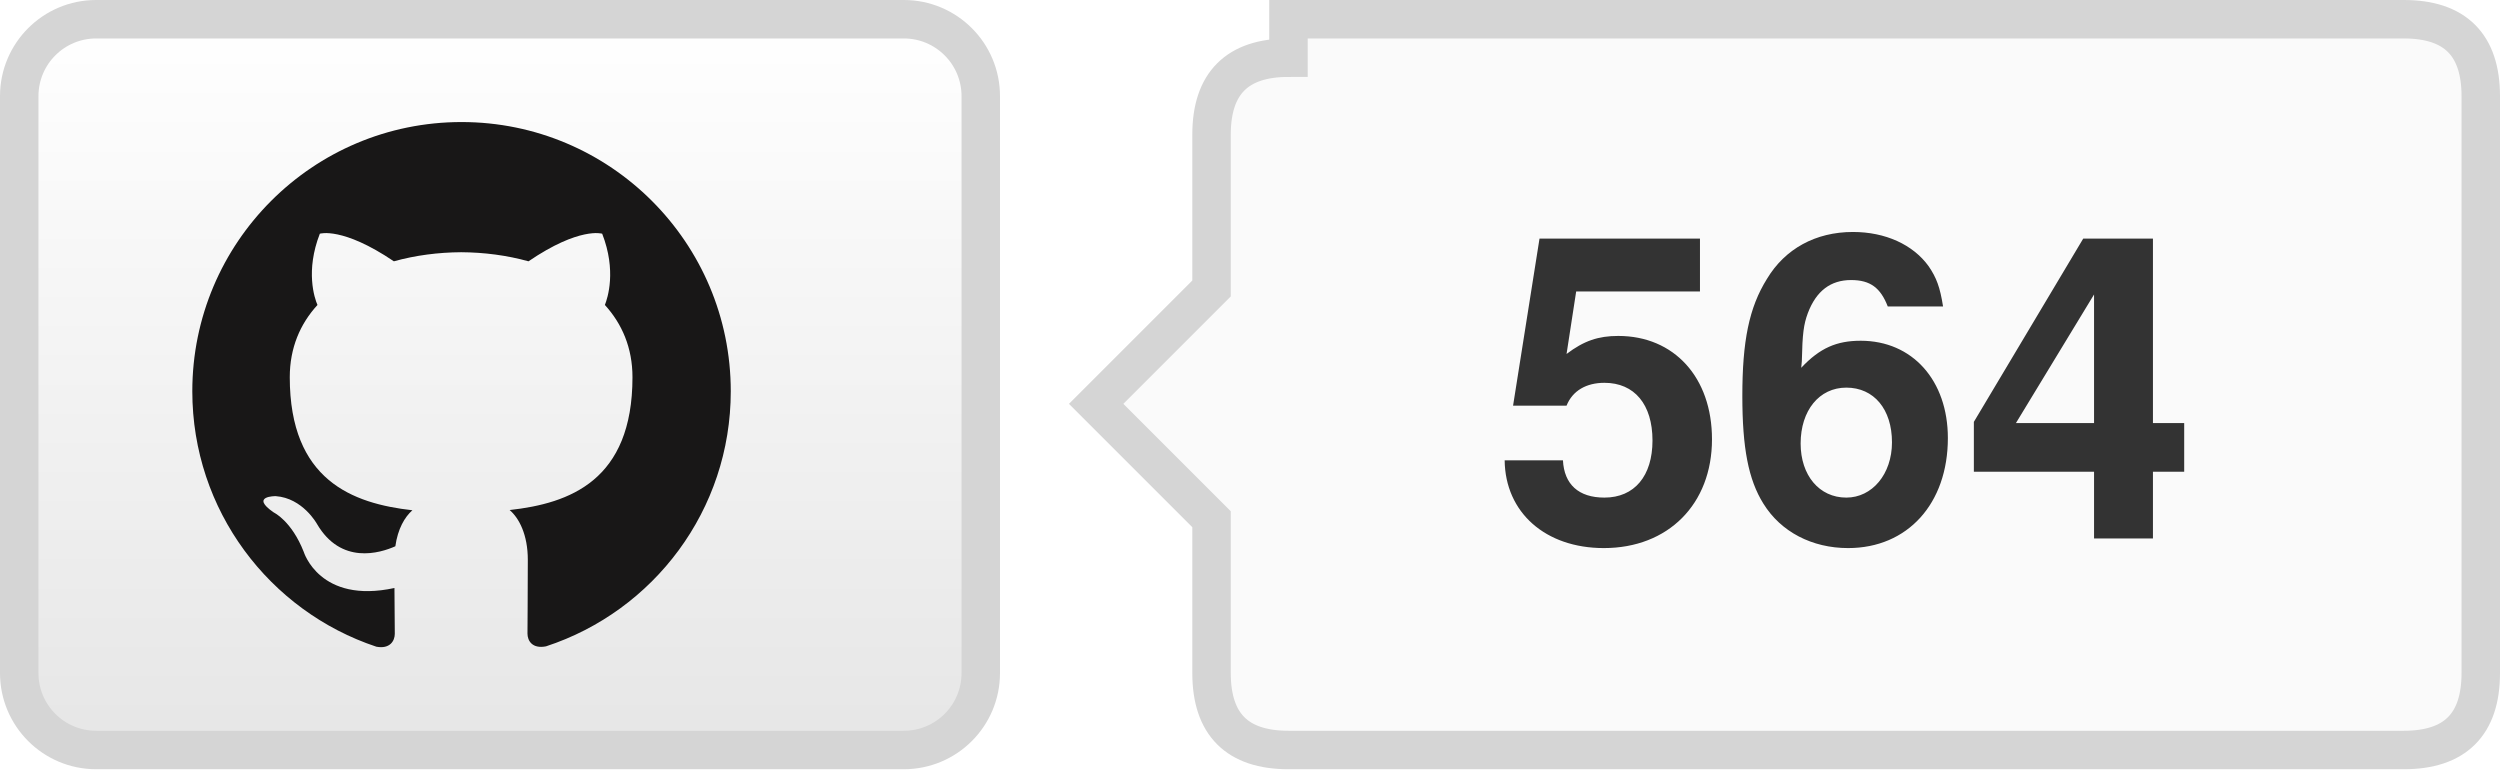
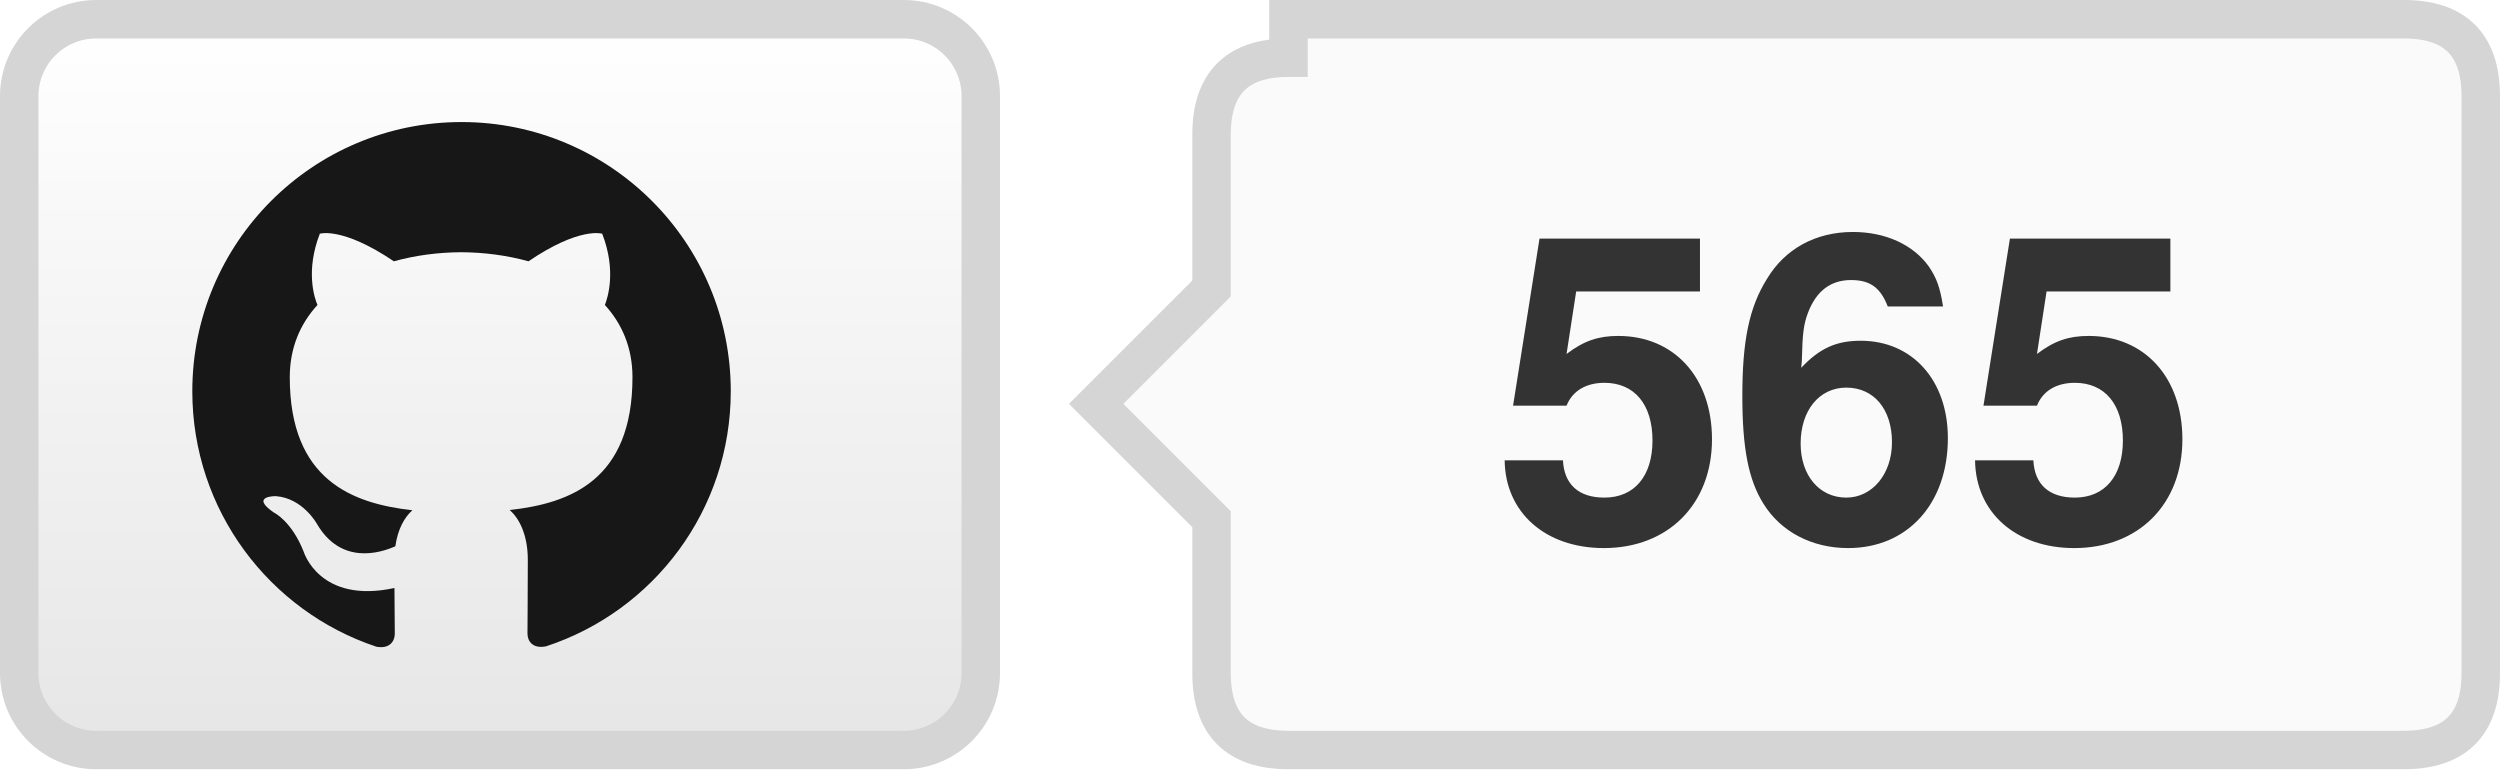
- <svg xmlns="http://www.w3.org/2000/svg" width="65" height="20" role="img" aria-label="TencentARC/WorldCrafter: 564 GitHub stars">
+ <svg xmlns="http://www.w3.org/2000/svg" width="65" height="20" role="img" aria-label="TencentARC/WorldCrafter: 565 GitHub stars">
  <defs>
    <linearGradient id="bg" x2="0" y2="100%">
      <stop offset="0" stop-color="#fff" />
      <stop offset="1" stop-color="#e6e6e6" />
    </linearGradient>
  </defs>
  <rect x=".5" y=".5" width="25" height="19" rx="2" fill="url(#bg)" stroke="#d5d5d5" />
  <g transform="translate(5 3) scale(.583333)" fill="#181717">
    <path d="M12 .297C5.37.297 0 5.67 0 12.297c0 5.303 3.438 9.8 8.205 11.385.6.113.82-.258.82-.577 0-.285-.01-1.04-.015-2.04-3.338.724-4.043-1.61-4.043-1.61C4.422 18.07 3.633 17.7 3.633 17.7c-1.087-.744.084-.729.084-.729 1.205.084 1.838 1.236 1.838 1.236 1.07 1.835 2.809 1.305 3.495.998.108-.776.417-1.305.76-1.605-2.665-.3-5.466-1.332-5.466-5.93 0-1.31.465-2.38 1.235-3.22-.135-.303-.54-1.523.105-3.176 0 0 1.005-.322 3.3 1.23.96-.267 1.98-.399 3-.405 1.02.006 2.04.138 3 .405 2.28-1.552 3.285-1.23 3.285-1.23.645 1.653.24 2.873.12 3.176.765.84 1.23 1.91 1.23 3.22 0 4.61-2.805 5.625-5.475 5.92.42.36.81 1.096.81 2.22 0 1.606-.015 2.896-.015 3.286 0 .315.21.69.825.57C20.565 22.092 24 17.592 24 12.297c0-6.627-5.373-12-12-12" />
  </g>
  <path d="M33.5 .5h29q2 0 2 2v15q0 2-2 2h-29q-2 0-2-2v-4l-3-3 3-3v-4q0-2 2-2z" fill="#fafafa" stroke="#d5d5d5" />
-   <text x="48.0" y="14" text-anchor="middle" fill="#333" font-family="Helvetica Neue,Helvetica,Arial,sans-serif" font-weight="700" font-size="11">564</text>
+   <text x="48.0" y="14" text-anchor="middle" fill="#333" font-family="Helvetica Neue,Helvetica,Arial,sans-serif" font-weight="700" font-size="11">565</text>
</svg>
